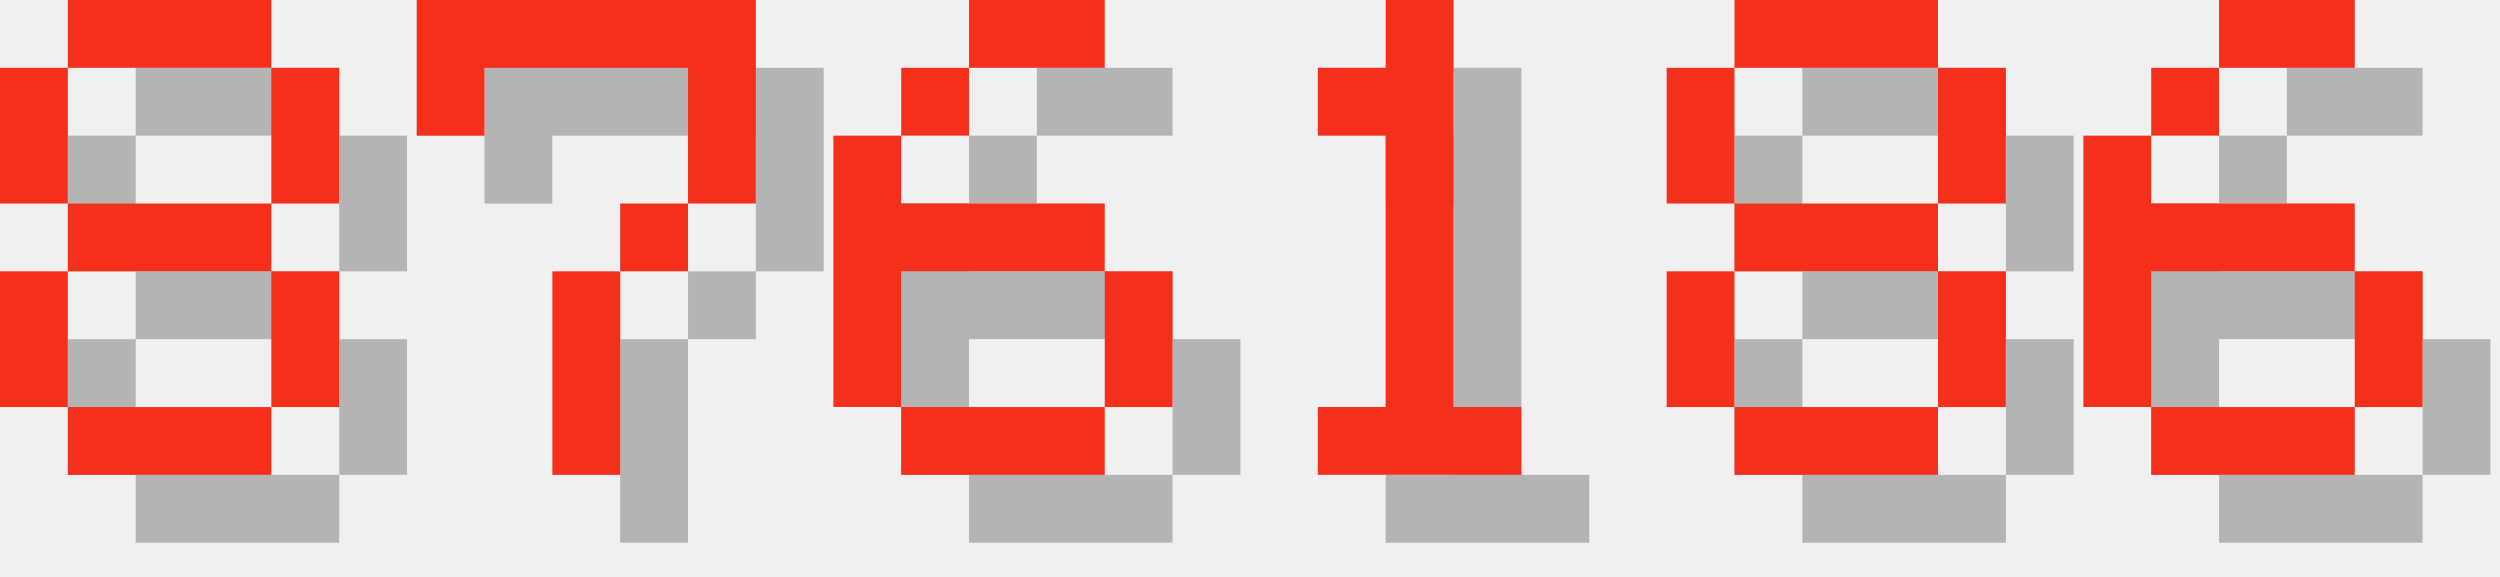
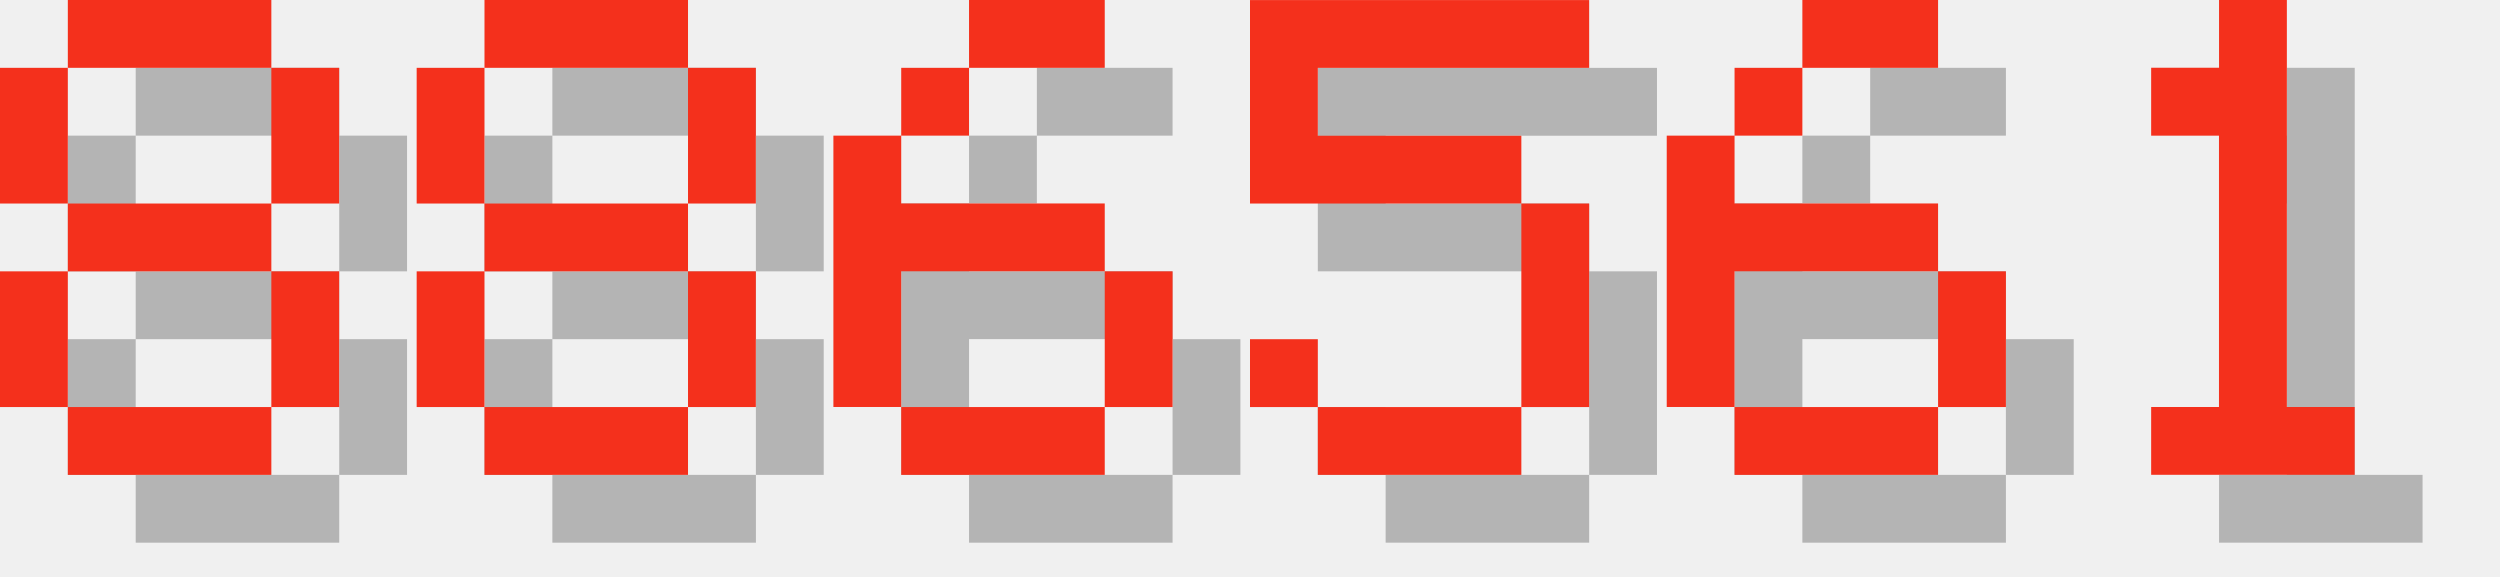
<svg xmlns="http://www.w3.org/2000/svg" version="1.1" width="156.0" height="36">
  <style>
        .text-foreground {
            fill: #F4301C;
        }
        .text-shadow {
            fill: #000000;
            fill-opacity: 0.25;
        }
    </style>
  <g class="digit" id="digit_8" transform="translate(0.0, 0), scale(4)">
    <path id="digit_8_shadow" class="text-shadow" d="m2.117 1.058v1.058h3.175v-1.058h-3.175zm3.175 1.058v2.117h1.058v-2.117h-1.058zm0 2.117h-3.175v1.058h3.175v-1.058zm0 1.058v2.117h1.058v-2.117h-1.058zm0 2.117h-3.175v1.058h3.175v-1.058zm-3.175 0v-2.117h-1.058v2.117h1.058zm0-3.175v-2.117h-1.058v2.117h1.058z" fill-opacity=".5" style="paint-order:stroke fill markers" />
    <path id="digit_8_fg" class="text-foreground" d="m1.058 0v1.058h3.175v-1.058h-3.175zm3.175 1.058v2.117h1.058v-2.117h-1.058zm0 2.117h-3.175v1.058h3.175v-1.058zm0 1.058v2.117h1.058v-2.117h-1.058zm0 2.117h-3.175v1.058h3.175v-1.058zm-3.175 0v-2.117h-1.058v2.117h1.058zm0-3.175v-2.117h-1.058v2.117h1.058z" fill="#fff" style="paint-order:stroke fill markers" />
  </g>
-   <g class="digit" id="digit_7" transform="translate(26.0, 0), scale(4)">
-     <path id="digit_7_shadow" class="text-shadow" d="m1.058 1.058 2e-6 2.117h1.058v-1.058h3.175v1.058l2e-7 1.058h-1.058v1.058h-1.058l4e-7 3.175 1.058 1e-7v-3.175h1.058v-1.058h1.058l5e-7 -1.058v-2.117z" fill-opacity=".5" style="paint-order:stroke fill markers" />
-     <path id="digit_7_fg" class="text-foreground" d="m0 0 2e-6 2.117h1.058v-1.058h3.175v1.058l2e-7 1.058h-1.058v1.058h-1.058l4e-7 3.175 1.058 1e-7v-3.175h1.058v-1.058h1.058l5e-7 -1.058v-2.117z" fill="#fff" style="paint-order:stroke fill markers" />
+   <g class="digit" id="digit_8" transform="translate(26.0, 0), scale(4)">
+     <path id="digit_8_shadow" class="text-shadow" d="m2.117 1.058v1.058h3.175v-1.058h-3.175zm3.175 1.058v2.117h1.058v-2.117h-1.058zm0 2.117h-3.175v1.058h3.175v-1.058zm0 1.058v2.117h1.058v-2.117h-1.058zm0 2.117h-3.175v1.058h3.175v-1.058zm-3.175 0v-2.117h-1.058v2.117h1.058zm0-3.175v-2.117h-1.058v2.117h1.058z" fill-opacity=".5" style="paint-order:stroke fill markers" />
+     <path id="digit_8_fg" class="text-foreground" d="m1.058 0v1.058h3.175v-1.058h-3.175zm3.175 1.058v2.117h1.058v-2.117h-1.058zm0 2.117h-3.175v1.058h3.175v-1.058zm0 1.058v2.117h1.058v-2.117h-1.058zm0 2.117h-3.175v1.058h3.175v-1.058zm-3.175 0v-2.117h-1.058v2.117h1.058zm0-3.175v-2.117h-1.058v2.117h1.058z" fill="#fff" style="paint-order:stroke fill markers" />
  </g>
  <g class="digit" id="digit_6" transform="translate(52.0, 0), scale(4)">
    <path id="digit_6_shadow" class="text-shadow" d="m3.175 1.058v1.058h2.117v-1.058h-2.117zm0 1.058h-1.058v1.058h1.058v-1.058zm-1.058 1.058h-1.058v4.233h1.058v-2.117h3.175v-1.058h-3.175v-1.058zm3.175 2.117v2.117h1.058v-2.117h-1.058zm0 2.117h-3.175v1.058h3.175v-1.058z" fill-opacity=".5" style="paint-order:stroke fill markers" />
    <path id="digit_6_fg" class="text-foreground" d="m2.117 0v1.058h2.117v-1.058h-2.117zm0 1.058h-1.058v1.058h1.058v-1.058zm-1.058 1.058h-1.058v4.233h1.058v-2.117h3.175v-1.058h-3.175v-1.058zm3.175 2.117v2.117h1.058v-2.117h-1.058zm0 2.117h-3.175v1.058h3.175v-1.058z" fill="#fff" style="paint-order:stroke fill markers" />
  </g>
-   <g class="digit" id="digit_1" transform="translate(78.0, 0), scale(4)">
+   <g class="digit" id="digit_5" transform="translate(78.0, 0), scale(4)">
+     <path id="digit_5_shadow" class="text-shadow" d="m1.058 1.058v3.175h4.233v3.175h-3.175v-1.058h-1.058v1.058h1.058v1.058h3.175v-1.058h1.058v-3.175h-1.058v-1.058h-3.175v-1.058h4.233v-1.058h-5.292z" fill-opacity=".5" style="paint-order:stroke fill markers" />
+     <path id="digit_5_fg" class="text-foreground" d="m0 0v3.175h4.233v3.175h-3.175v-1.058h-1.058v1.058h1.058v1.058h3.175v-1.058h1.058v-3.175h-1.058v-1.058h-3.175v-1.058h4.233v-1.058h-5.292z" fill="#fff" style="paint-order:stroke fill markers" />
+   </g>
+   <g class="digit" id="digit_6" transform="translate(104.0, 0), scale(4)">
+     <path id="digit_6_shadow" class="text-shadow" d="m3.175 1.058v1.058h2.117v-1.058h-2.117zm0 1.058h-1.058v1.058h1.058v-1.058zm-1.058 1.058h-1.058v4.233h1.058v-2.117h3.175v-1.058h-3.175v-1.058zm3.175 2.117v2.117h1.058v-2.117h-1.058zm0 2.117h-3.175v1.058h3.175v-1.058z" fill-opacity=".5" style="paint-order:stroke fill markers" />
+     <path id="digit_6_fg" class="text-foreground" d="m2.117 0v1.058h2.117v-1.058h-2.117zm0 1.058h-1.058v1.058h1.058v-1.058zm-1.058 1.058h-1.058v4.233h1.058v-2.117h3.175v-1.058h-3.175v-1.058zm3.175 2.117v2.117h1.058v-2.117h-1.058zm0 2.117h-3.175v1.058h3.175v-1.058z" fill="#fff" style="paint-order:stroke fill markers" />
+   </g>
+   <g class="digit" id="digit_1" transform="translate(130.0, 0), scale(4)">
    <path id="digit_1_shadow" class="text-shadow" d="m2.117 2.117v1.058h1.058v4.233h-1.058v1.058h3.175v-1.058h-1.058v-6.35h-1.058v1.058h-1.058z" fill-opacity=".5" style="paint-order:stroke fill markers" />
    <path id="digit_1_fg" class="text-foreground" d="m1.058 1.058v1.058h1.058v4.233h-1.058v1.058h3.175v-1.058h-1.058v-6.35h-1.058v1.058h-1.058z" fill="#fff" style="paint-order:stroke fill markers" />
  </g>
-   <g class="digit" id="digit_8" transform="translate(104.0, 0), scale(4)">
-     <path id="digit_8_shadow" class="text-shadow" d="m2.117 1.058v1.058h3.175v-1.058h-3.175zm3.175 1.058v2.117h1.058v-2.117h-1.058zm0 2.117h-3.175v1.058h3.175v-1.058zm0 1.058v2.117h1.058v-2.117h-1.058zm0 2.117h-3.175v1.058h3.175v-1.058zm-3.175 0v-2.117h-1.058v2.117h1.058zm0-3.175v-2.117h-1.058v2.117h1.058z" fill-opacity=".5" style="paint-order:stroke fill markers" />
-     <path id="digit_8_fg" class="text-foreground" d="m1.058 0v1.058h3.175v-1.058h-3.175zm3.175 1.058v2.117h1.058v-2.117h-1.058zm0 2.117h-3.175v1.058h3.175v-1.058zm0 1.058v2.117h1.058v-2.117h-1.058zm0 2.117h-3.175v1.058h3.175v-1.058zm-3.175 0v-2.117h-1.058v2.117h1.058zm0-3.175v-2.117h-1.058v2.117h1.058z" fill="#fff" style="paint-order:stroke fill markers" />
-   </g>
-   <g class="digit" id="digit_6" transform="translate(130.0, 0), scale(4)">
-     <path id="digit_6_shadow" class="text-shadow" d="m3.175 1.058v1.058h2.117v-1.058h-2.117zm0 1.058h-1.058v1.058h1.058v-1.058zm-1.058 1.058h-1.058v4.233h1.058v-2.117h3.175v-1.058h-3.175v-1.058zm3.175 2.117v2.117h1.058v-2.117h-1.058zm0 2.117h-3.175v1.058h3.175v-1.058z" fill-opacity=".5" style="paint-order:stroke fill markers" />
-     <path id="digit_6_fg" class="text-foreground" d="m2.117 0v1.058h2.117v-1.058h-2.117zm0 1.058h-1.058v1.058h1.058v-1.058zm-1.058 1.058h-1.058v4.233h1.058v-2.117h3.175v-1.058h-3.175v-1.058zm3.175 2.117v2.117h1.058v-2.117h-1.058zm0 2.117h-3.175v1.058h3.175v-1.058z" fill="#fff" style="paint-order:stroke fill markers" />
-   </g>
</svg>
